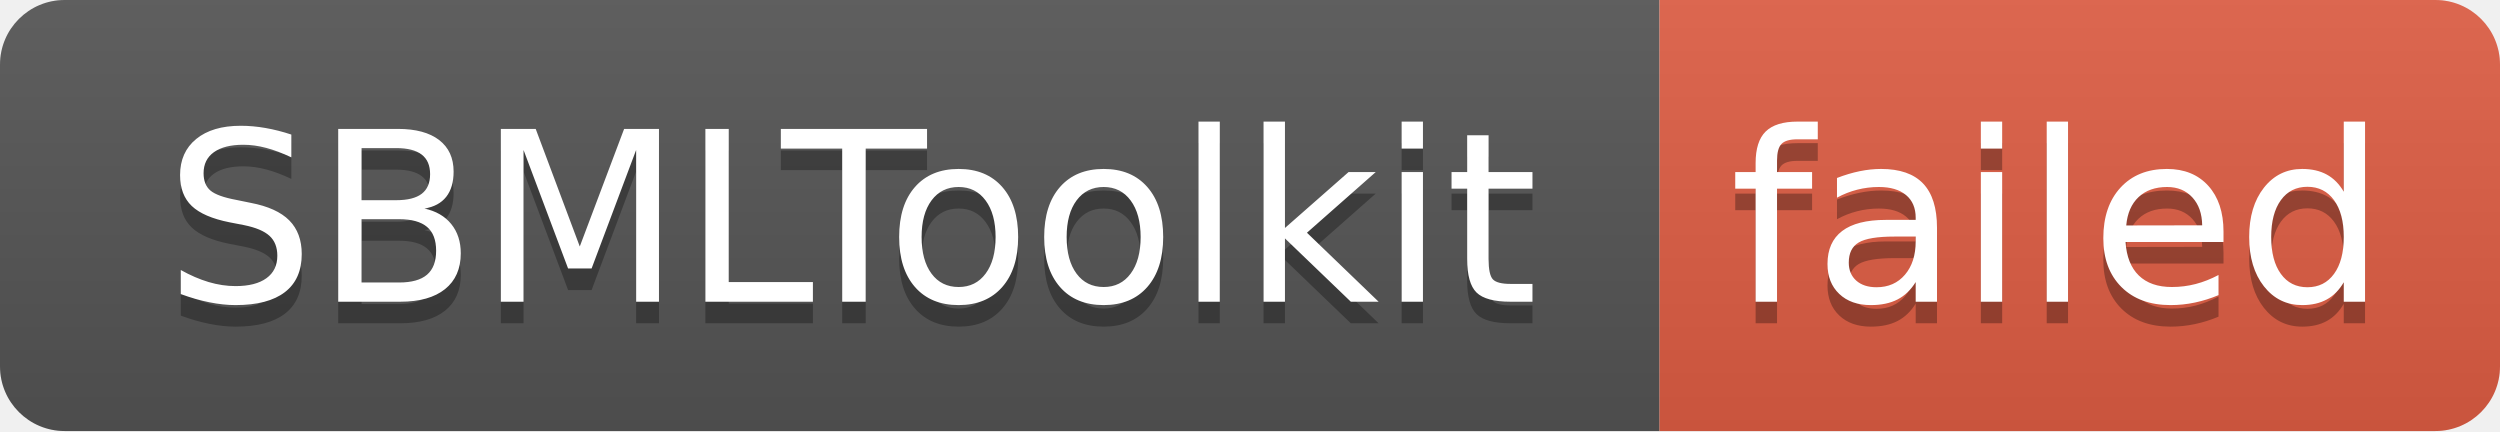
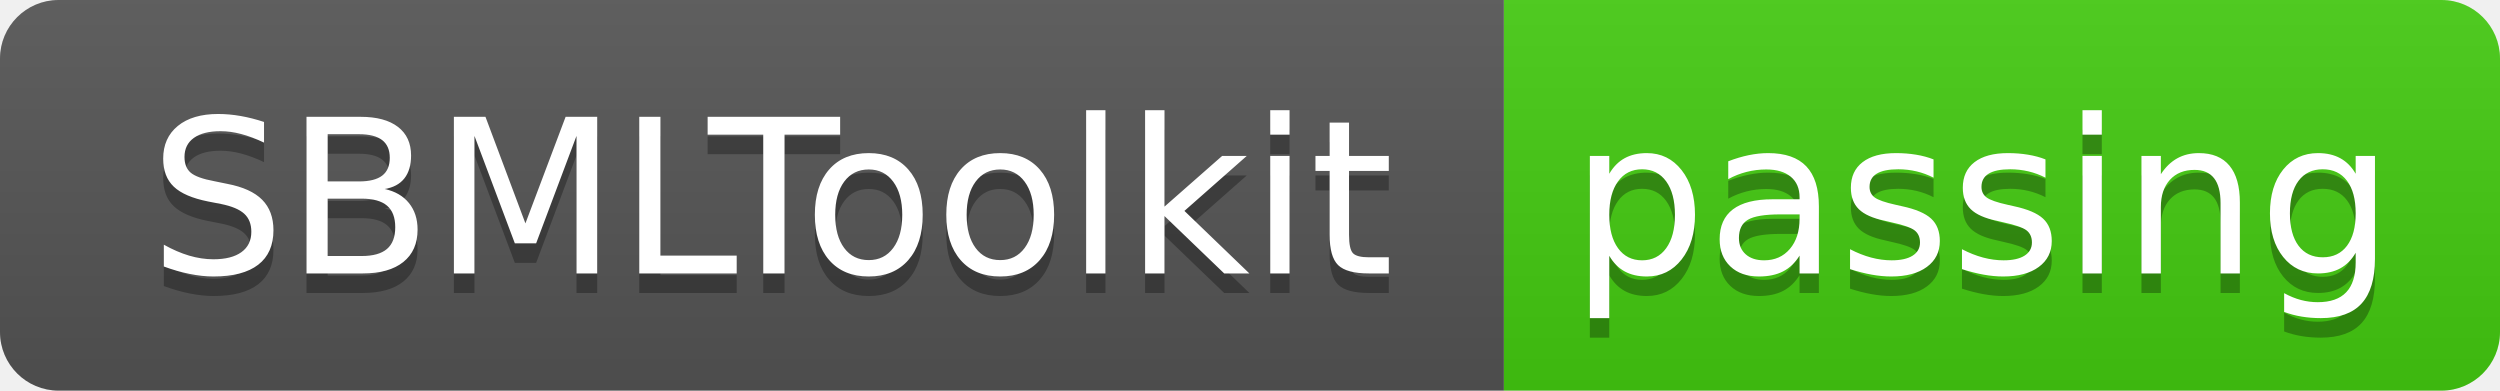
- <svg xmlns="http://www.w3.org/2000/svg" width="116" height="20" role="img" aria-label="SBMLToolkit: failed">
+ <svg xmlns="http://www.w3.org/2000/svg" width="128" height="20" role="img" aria-label="SBMLToolkit: passing">
  <linearGradient id="s" x2="0" y2="100%">
    <stop offset="0" stop-color="#bbb" stop-opacity=".1" />
    <stop offset="1" stop-opacity=".1" />
  </linearGradient>
  <clipPath id="r">
-     <rect width="116" height="20" rx="3" fill="#fff" />
+     <rect width="128" height="20" rx="3" fill="#fff" />
  </clipPath>
  <g clip-path="url(#r)">
    <rect width="77" height="20" fill="#555" />
-     <rect x="77" width="39" height="20" fill="#e05d44" />
-     <rect width="116" height="20" fill="url(#s)" />
+     <rect x="77" width="51" height="20" fill="#4c1" />
+     <rect width="128" height="20" fill="url(#s)" />
  </g>
  <g fill="#fff" text-anchor="middle" font-family="Verdana,Geneva,DejaVu Sans,sans-serif" text-rendering="geometricPrecision" font-size="110">
    <text aria-hidden="true" x="395" y="150" fill="#010101" fill-opacity=".3" transform="scale(.1)" textLength="670">SBMLToolkit</text>
    <text x="395" y="140" transform="scale(.1)" fill="#fff" textLength="670">SBMLToolkit</text>
-     <text aria-hidden="true" x="955" y="150" fill="#010101" fill-opacity=".3" transform="scale(.1)" textLength="290">failed</text>
-     <text x="955" y="140" transform="scale(.1)" fill="#fff" textLength="290">failed</text>
+     <text aria-hidden="true" x="1015" y="150" fill="#010101" fill-opacity=".3" transform="scale(.1)" textLength="410">passing</text>
+     <text x="1015" y="140" transform="scale(.1)" fill="#fff" textLength="410">passing</text>
  </g>
</svg>
